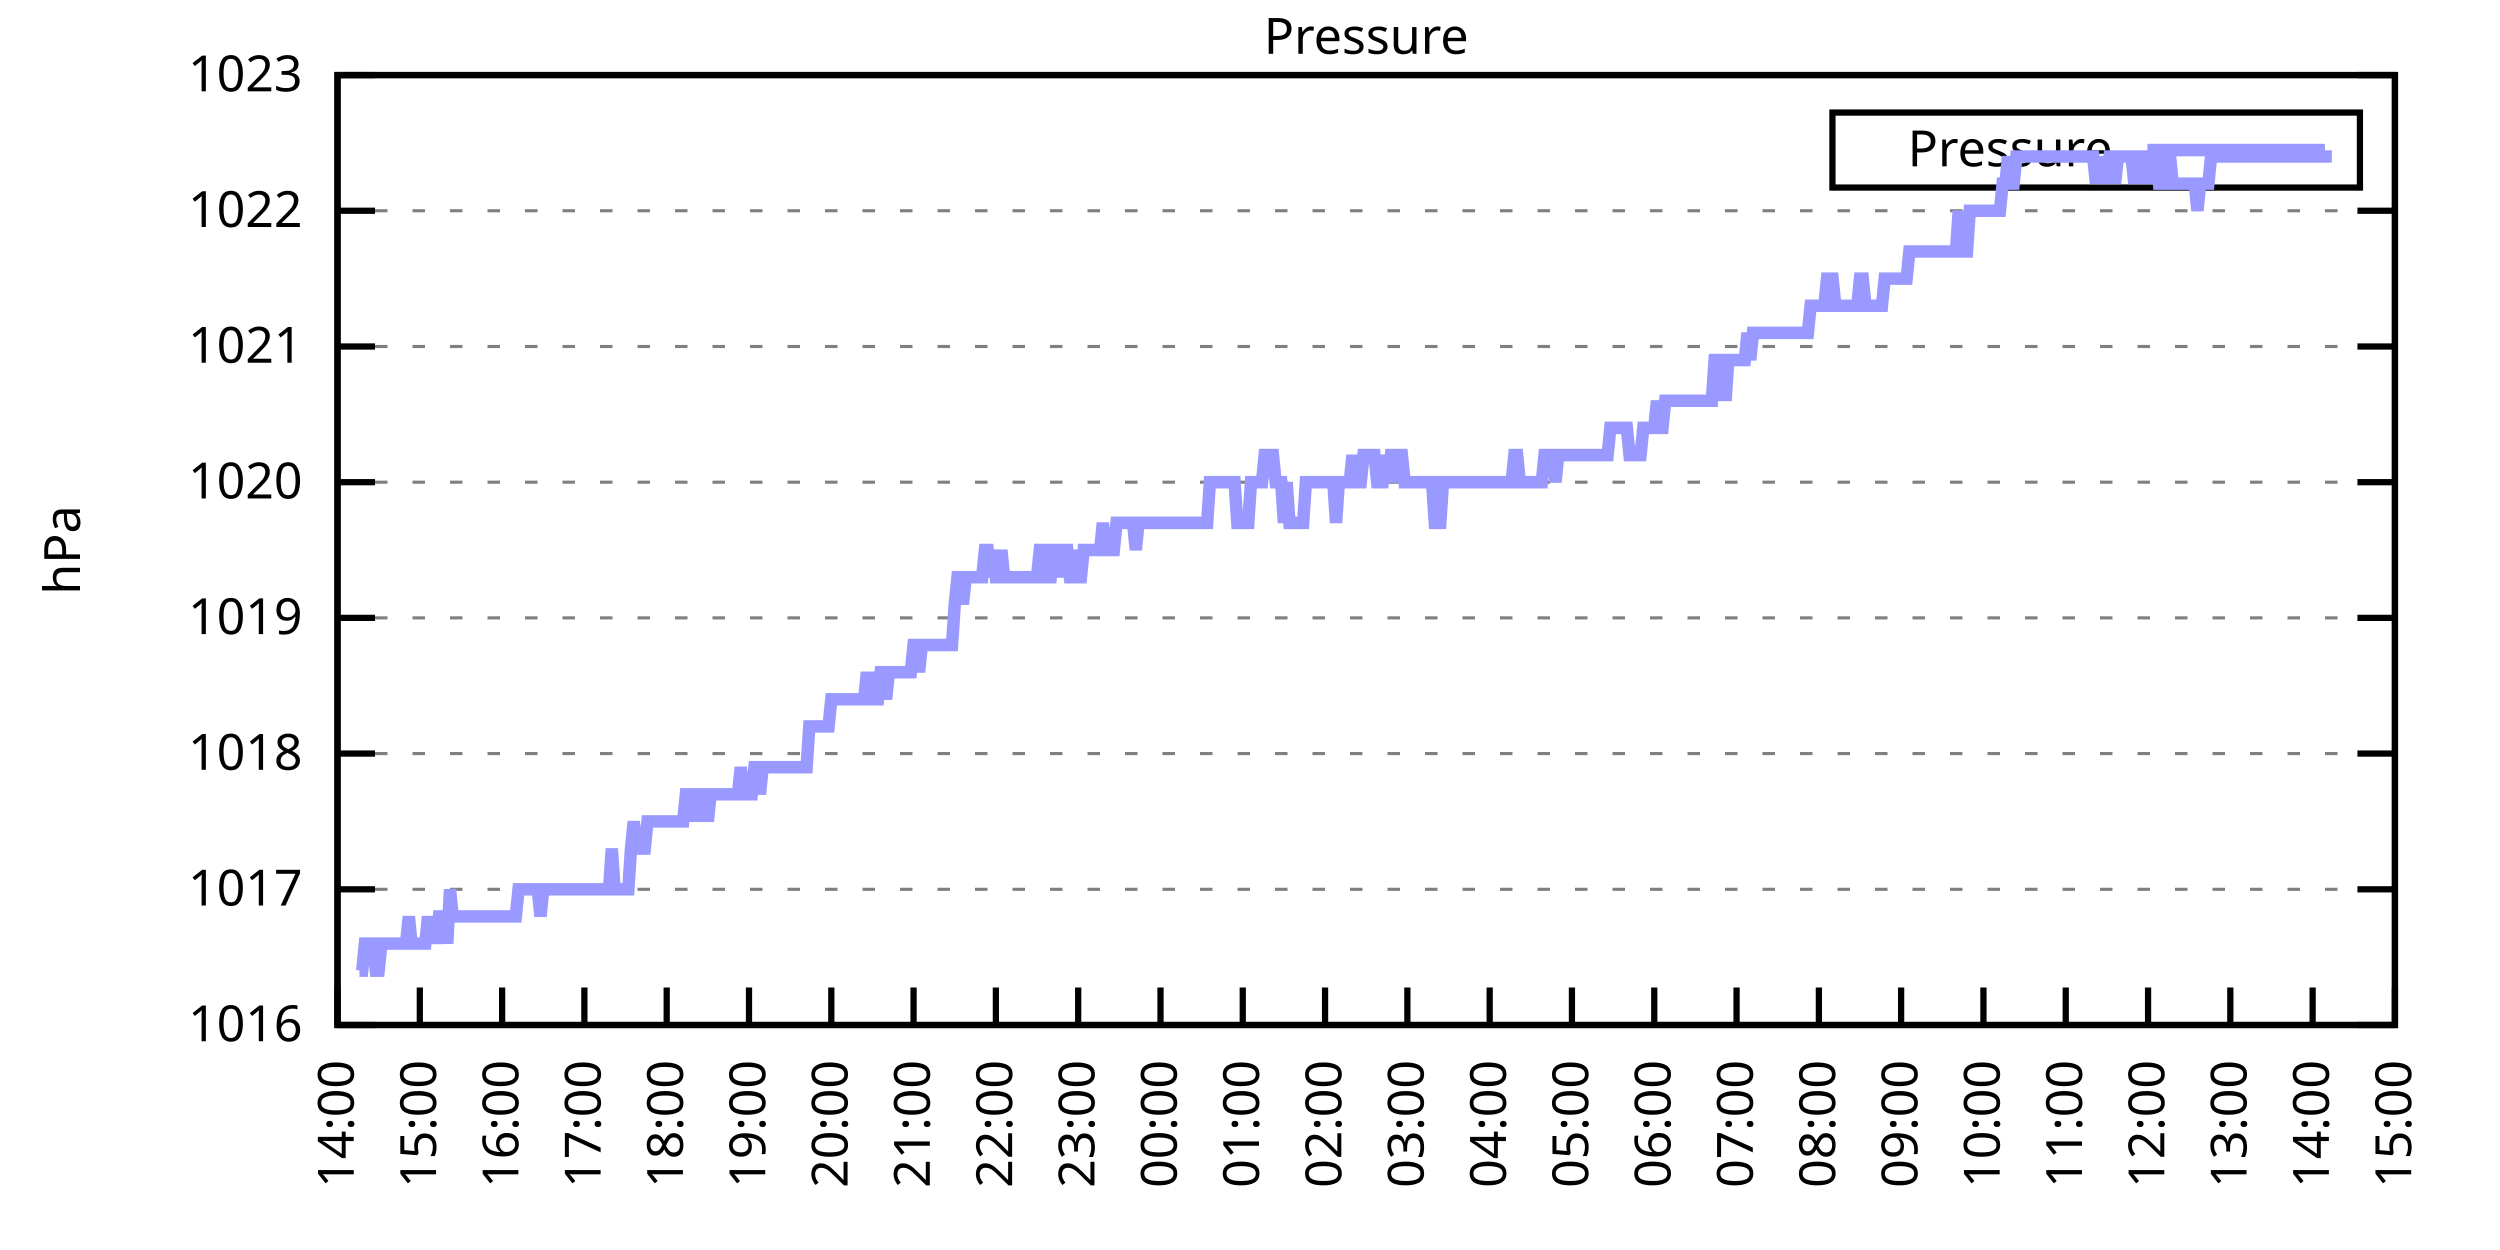
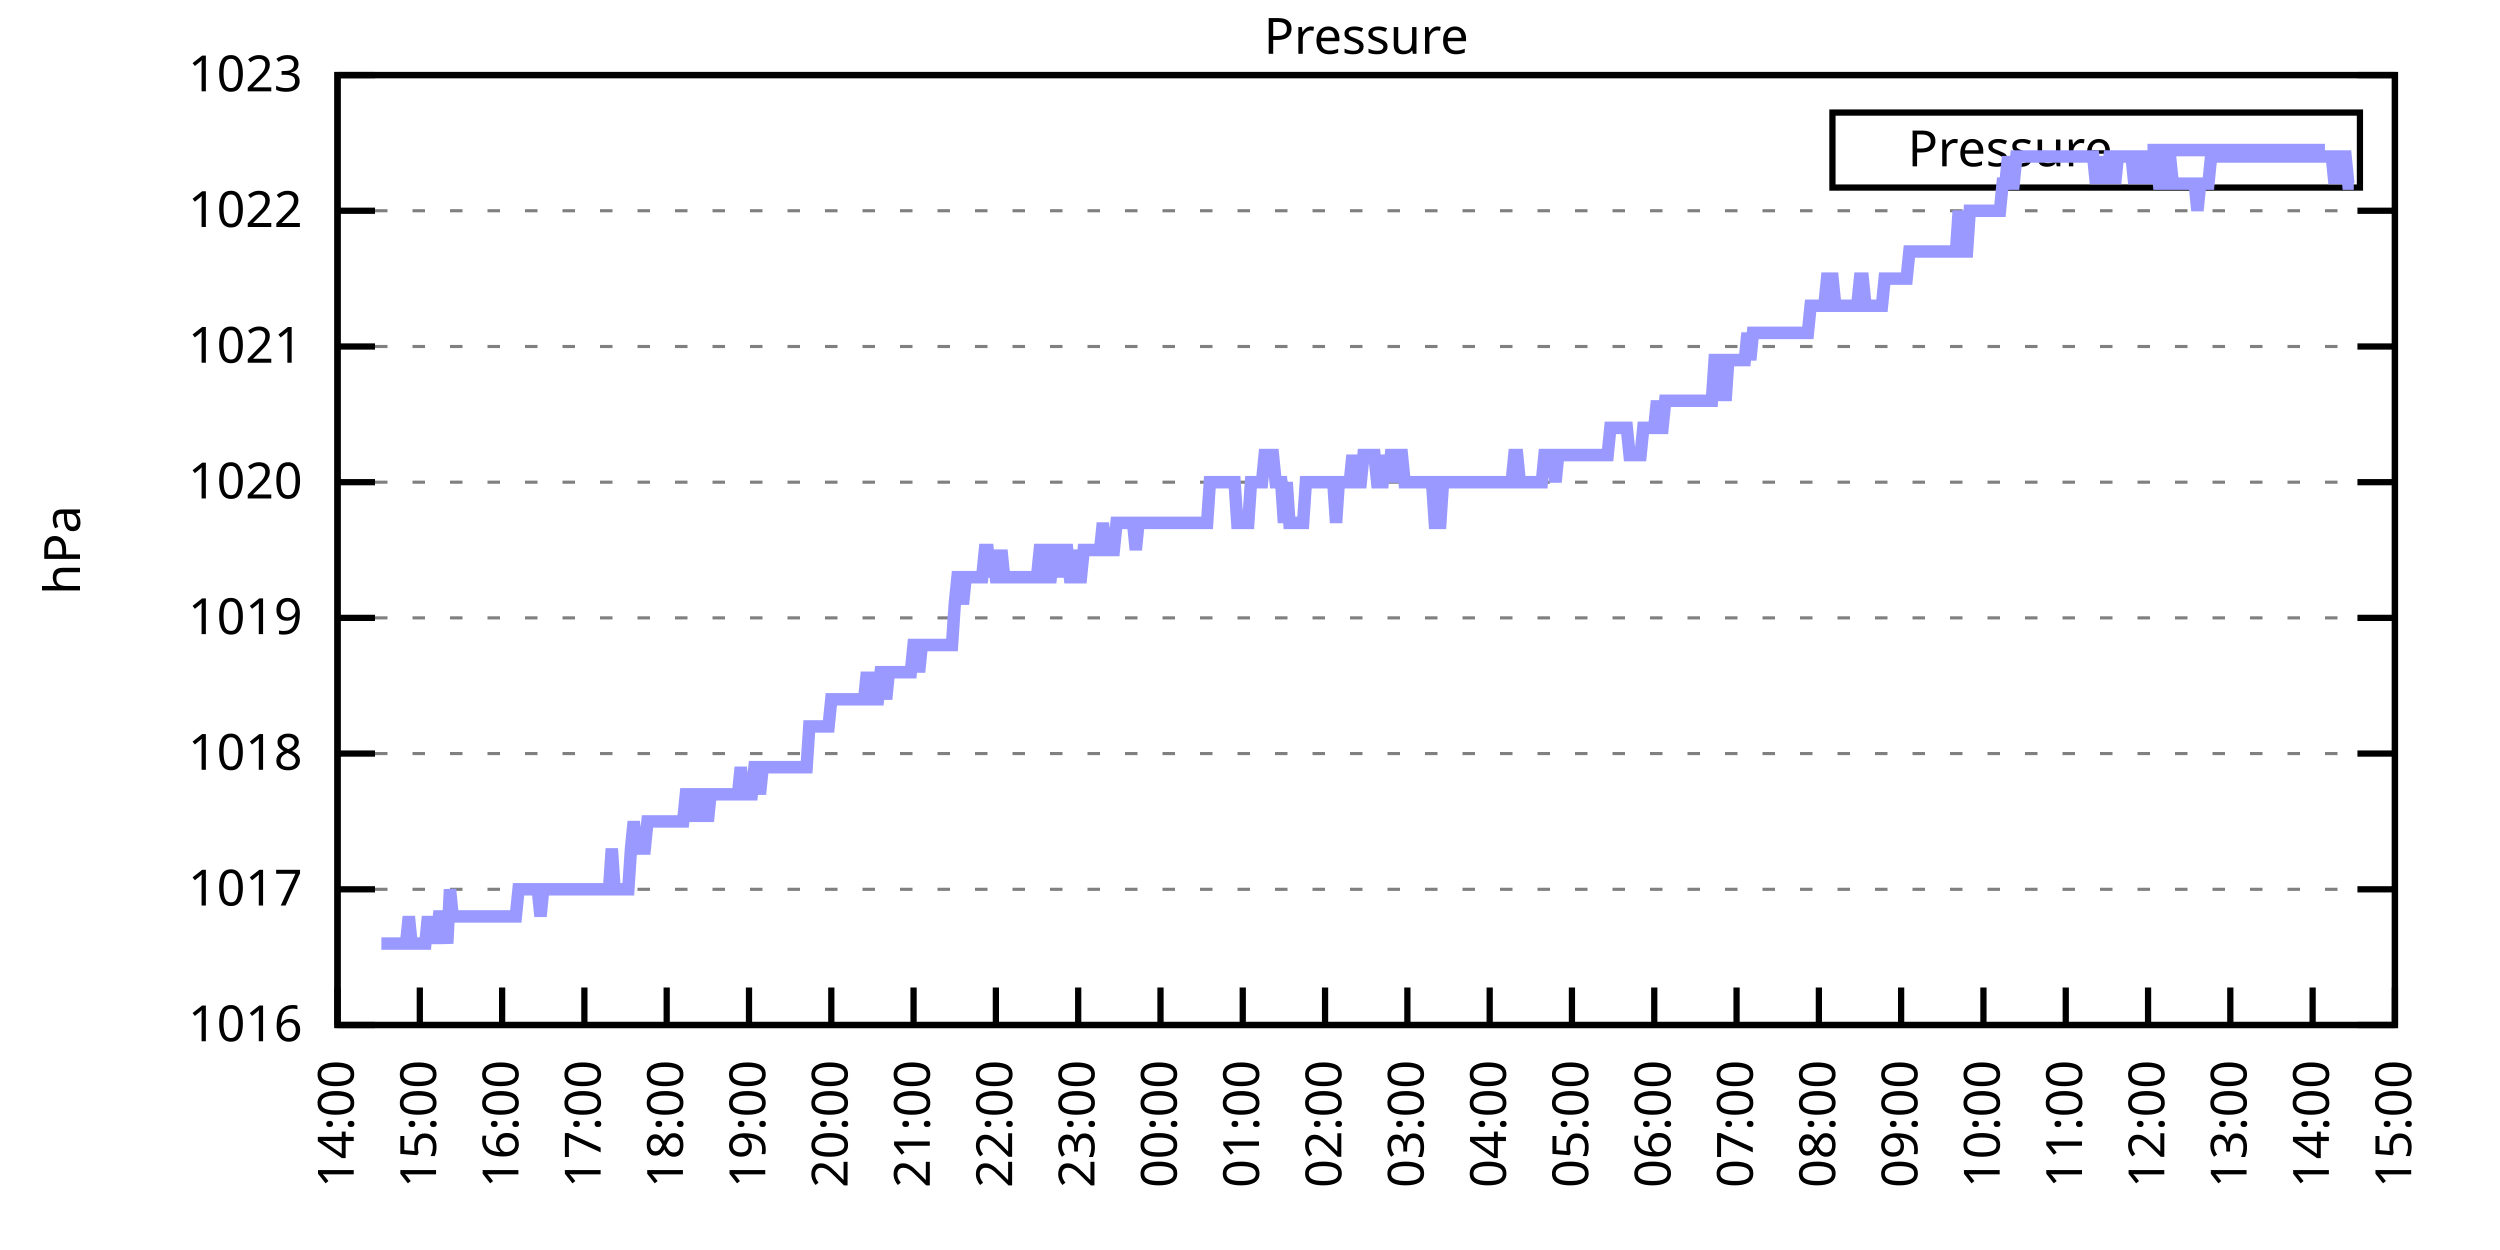
<svg xmlns="http://www.w3.org/2000/svg" xmlns:xlink="http://www.w3.org/1999/xlink" width="400" height="200" viewBox="0 0 400 200">
  <g id="gnuplot_canvas">
    <rect x="0" y="0" width="400" height="200" fill="none" />
    <defs>
      <circle id="gpDot" r="0.5" stroke-width="0.5" stroke="currentColor" />
      <path id="gpPt0" stroke-width="0.333" stroke="currentColor" d="M-1,0 h2 M0,-1 v2" />
      <path id="gpPt1" stroke-width="0.333" stroke="currentColor" d="M-1,-1 L1,1 M1,-1 L-1,1" />
      <path id="gpPt2" stroke-width="0.333" stroke="currentColor" d="M-1,0 L1,0 M0,-1 L0,1 M-1,-1 L1,1 M-1,1 L1,-1" />
      <rect id="gpPt3" stroke-width="0.333" stroke="currentColor" x="-1" y="-1" width="2" height="2" />
      <rect id="gpPt4" stroke-width="0.333" stroke="currentColor" fill="currentColor" x="-1" y="-1" width="2" height="2" />
      <circle id="gpPt5" stroke-width="0.333" stroke="currentColor" cx="0" cy="0" r="1" />
      <use xlink:href="#gpPt5" id="gpPt6" fill="currentColor" stroke="none" />
      <path id="gpPt7" stroke-width="0.333" stroke="currentColor" d="M0,-1.33 L-1.33,0.67 L1.33,0.67 z" />
      <use xlink:href="#gpPt7" id="gpPt8" fill="currentColor" stroke="none" />
      <use xlink:href="#gpPt7" id="gpPt9" stroke="currentColor" transform="rotate(180)" />
      <use xlink:href="#gpPt9" id="gpPt10" fill="currentColor" stroke="none" />
      <use xlink:href="#gpPt3" id="gpPt11" stroke="currentColor" transform="rotate(45)" />
      <use xlink:href="#gpPt11" id="gpPt12" fill="currentColor" stroke="none" />
      <path id="gpPt13" stroke-width="0.333" stroke="currentColor" d="M0,1.330 L1.265,0.411 L0.782,-1.067 L-0.782,-1.076 L-1.265,0.411 z" />
      <use xlink:href="#gpPt13" id="gpPt14" fill="currentColor" stroke="none" />
      <filter id="textbox" filterUnits="objectBoundingBox" x="0" y="0" height="1" width="1">
        <feFlood flood-color="white" flood-opacity="1" result="bgnd" />
        <feComposite in="SourceGraphic" in2="bgnd" operator="atop" />
      </filter>
      <filter id="greybox" filterUnits="objectBoundingBox" x="0" y="0" height="1" width="1">
        <feFlood flood-color="lightgrey" flood-opacity="1" result="grey" />
        <feComposite in="SourceGraphic" in2="grey" operator="atop" />
      </filter>
    </defs>
    <g fill="none" color="white" stroke="currentColor" stroke-width="1.00" stroke-linecap="butt" stroke-linejoin="miter">
</g>
    <g fill="none" color="black" stroke="currentColor" stroke-width="1.00" stroke-linecap="butt" stroke-linejoin="miter">
      <g stroke="none" shape-rendering="crispEdges">
        <polygon fill="rgb(255, 255, 255)" points="54.00,164.00 383.18,164.00 383.18,12.02 54.00,12.02 " />
      </g>
    </g>
    <g fill="none" color="black" stroke="currentColor" stroke-width="1.00" stroke-linecap="butt" stroke-linejoin="miter">
</g>
    <g fill="none" color="black" stroke="black" stroke-width="0.50" stroke-linecap="butt" stroke-linejoin="miter">
</g>
    <g fill="none" color="gray" stroke="currentColor" stroke-width="0.50" stroke-linecap="butt" stroke-linejoin="miter">
      <path stroke="gray" stroke-dasharray="2,4" class="gridline" d="M54.00,164.00 L383.19,164.00  " />
    </g>
    <g fill="none" color="gray" stroke="gray" stroke-width="1.00" stroke-linecap="butt" stroke-linejoin="miter">
</g>
    <g fill="none" color="black" stroke="currentColor" stroke-width="1.00" stroke-linecap="butt" stroke-linejoin="miter">
      <path stroke="black" d="M54.00,164.00 L60.00,164.00 M383.19,164.00 L377.19,164.00  " />
      <g transform="translate(48.40,166.60)" stroke="none" fill="black" font-family="Sans" font-size="8.00" text-anchor="end">
        <text>
          <tspan font-family="Sans"> 1016</tspan>
        </text>
      </g>
    </g>
    <g fill="none" color="black" stroke="currentColor" stroke-width="1.00" stroke-linecap="butt" stroke-linejoin="miter">
</g>
    <g fill="none" color="black" stroke="black" stroke-width="0.50" stroke-linecap="butt" stroke-linejoin="miter">
</g>
    <g fill="none" color="gray" stroke="currentColor" stroke-width="0.50" stroke-linecap="butt" stroke-linejoin="miter">
      <path stroke="gray" stroke-dasharray="2,4" class="gridline" d="M54.00,142.29 L383.19,142.29  " />
    </g>
    <g fill="none" color="gray" stroke="gray" stroke-width="1.00" stroke-linecap="butt" stroke-linejoin="miter">
</g>
    <g fill="none" color="black" stroke="currentColor" stroke-width="1.00" stroke-linecap="butt" stroke-linejoin="miter">
      <path stroke="black" d="M54.00,142.29 L60.00,142.29 M383.19,142.29 L377.19,142.29  " />
      <g transform="translate(48.40,144.89)" stroke="none" fill="black" font-family="Sans" font-size="8.00" text-anchor="end">
        <text>
          <tspan font-family="Sans"> 1017</tspan>
        </text>
      </g>
    </g>
    <g fill="none" color="black" stroke="currentColor" stroke-width="1.00" stroke-linecap="butt" stroke-linejoin="miter">
</g>
    <g fill="none" color="black" stroke="black" stroke-width="0.50" stroke-linecap="butt" stroke-linejoin="miter">
</g>
    <g fill="none" color="gray" stroke="currentColor" stroke-width="0.50" stroke-linecap="butt" stroke-linejoin="miter">
      <path stroke="gray" stroke-dasharray="2,4" class="gridline" d="M54.00,120.57 L383.19,120.57  " />
    </g>
    <g fill="none" color="gray" stroke="gray" stroke-width="1.00" stroke-linecap="butt" stroke-linejoin="miter">
</g>
    <g fill="none" color="black" stroke="currentColor" stroke-width="1.00" stroke-linecap="butt" stroke-linejoin="miter">
      <path stroke="black" d="M54.00,120.57 L60.00,120.57 M383.19,120.57 L377.19,120.57  " />
      <g transform="translate(48.40,123.17)" stroke="none" fill="black" font-family="Sans" font-size="8.00" text-anchor="end">
        <text>
          <tspan font-family="Sans"> 1018</tspan>
        </text>
      </g>
    </g>
    <g fill="none" color="black" stroke="currentColor" stroke-width="1.00" stroke-linecap="butt" stroke-linejoin="miter">
</g>
    <g fill="none" color="black" stroke="black" stroke-width="0.50" stroke-linecap="butt" stroke-linejoin="miter">
</g>
    <g fill="none" color="gray" stroke="currentColor" stroke-width="0.50" stroke-linecap="butt" stroke-linejoin="miter">
      <path stroke="gray" stroke-dasharray="2,4" class="gridline" d="M54.00,98.86 L383.19,98.86  " />
    </g>
    <g fill="none" color="gray" stroke="gray" stroke-width="1.00" stroke-linecap="butt" stroke-linejoin="miter">
</g>
    <g fill="none" color="black" stroke="currentColor" stroke-width="1.00" stroke-linecap="butt" stroke-linejoin="miter">
      <path stroke="black" d="M54.00,98.86 L60.00,98.86 M383.19,98.86 L377.19,98.86  " />
      <g transform="translate(48.40,101.46)" stroke="none" fill="black" font-family="Sans" font-size="8.00" text-anchor="end">
        <text>
          <tspan font-family="Sans"> 1019</tspan>
        </text>
      </g>
    </g>
    <g fill="none" color="black" stroke="currentColor" stroke-width="1.00" stroke-linecap="butt" stroke-linejoin="miter">
</g>
    <g fill="none" color="black" stroke="black" stroke-width="0.50" stroke-linecap="butt" stroke-linejoin="miter">
</g>
    <g fill="none" color="gray" stroke="currentColor" stroke-width="0.50" stroke-linecap="butt" stroke-linejoin="miter">
      <path stroke="gray" stroke-dasharray="2,4" class="gridline" d="M54.00,77.15 L383.19,77.15  " />
    </g>
    <g fill="none" color="gray" stroke="gray" stroke-width="1.00" stroke-linecap="butt" stroke-linejoin="miter">
</g>
    <g fill="none" color="black" stroke="currentColor" stroke-width="1.00" stroke-linecap="butt" stroke-linejoin="miter">
      <path stroke="black" d="M54.00,77.15 L60.00,77.15 M383.19,77.15 L377.19,77.15  " />
      <g transform="translate(48.40,79.75)" stroke="none" fill="black" font-family="Sans" font-size="8.00" text-anchor="end">
        <text>
          <tspan font-family="Sans"> 1020</tspan>
        </text>
      </g>
    </g>
    <g fill="none" color="black" stroke="currentColor" stroke-width="1.00" stroke-linecap="butt" stroke-linejoin="miter">
</g>
    <g fill="none" color="black" stroke="black" stroke-width="0.50" stroke-linecap="butt" stroke-linejoin="miter">
</g>
    <g fill="none" color="gray" stroke="currentColor" stroke-width="0.50" stroke-linecap="butt" stroke-linejoin="miter">
      <path stroke="gray" stroke-dasharray="2,4" class="gridline" d="M54.00,55.44 L383.19,55.44  " />
    </g>
    <g fill="none" color="gray" stroke="gray" stroke-width="1.00" stroke-linecap="butt" stroke-linejoin="miter">
</g>
    <g fill="none" color="black" stroke="currentColor" stroke-width="1.00" stroke-linecap="butt" stroke-linejoin="miter">
      <path stroke="black" d="M54.00,55.44 L60.00,55.44 M383.19,55.44 L377.19,55.44  " />
      <g transform="translate(48.40,58.04)" stroke="none" fill="black" font-family="Sans" font-size="8.00" text-anchor="end">
        <text>
          <tspan font-family="Sans"> 1021</tspan>
        </text>
      </g>
    </g>
    <g fill="none" color="black" stroke="currentColor" stroke-width="1.00" stroke-linecap="butt" stroke-linejoin="miter">
</g>
    <g fill="none" color="black" stroke="black" stroke-width="0.50" stroke-linecap="butt" stroke-linejoin="miter">
</g>
    <g fill="none" color="gray" stroke="currentColor" stroke-width="0.50" stroke-linecap="butt" stroke-linejoin="miter">
      <path stroke="gray" stroke-dasharray="2,4" class="gridline" d="M54.00,33.72 L383.19,33.72  " />
    </g>
    <g fill="none" color="gray" stroke="gray" stroke-width="1.00" stroke-linecap="butt" stroke-linejoin="miter">
</g>
    <g fill="none" color="black" stroke="currentColor" stroke-width="1.00" stroke-linecap="butt" stroke-linejoin="miter">
      <path stroke="black" d="M54.00,33.72 L60.00,33.72 M383.19,33.72 L377.19,33.72  " />
      <g transform="translate(48.40,36.32)" stroke="none" fill="black" font-family="Sans" font-size="8.00" text-anchor="end">
        <text>
          <tspan font-family="Sans"> 1022</tspan>
        </text>
      </g>
    </g>
    <g fill="none" color="black" stroke="currentColor" stroke-width="1.00" stroke-linecap="butt" stroke-linejoin="miter">
</g>
    <g fill="none" color="black" stroke="black" stroke-width="0.50" stroke-linecap="butt" stroke-linejoin="miter">
</g>
    <g fill="none" color="gray" stroke="currentColor" stroke-width="0.50" stroke-linecap="butt" stroke-linejoin="miter">
      <path stroke="gray" stroke-dasharray="2,4" class="gridline" d="M54.00,12.01 L383.19,12.01  " />
    </g>
    <g fill="none" color="gray" stroke="gray" stroke-width="1.00" stroke-linecap="butt" stroke-linejoin="miter">
</g>
    <g fill="none" color="black" stroke="currentColor" stroke-width="1.00" stroke-linecap="butt" stroke-linejoin="miter">
      <path stroke="black" d="M54.00,12.01 L60.00,12.01 M383.19,12.01 L377.19,12.01  " />
      <g transform="translate(48.40,14.61)" stroke="none" fill="black" font-family="Sans" font-size="8.00" text-anchor="end">
        <text>
          <tspan font-family="Sans"> 1023</tspan>
        </text>
      </g>
    </g>
    <g fill="none" color="black" stroke="currentColor" stroke-width="1.00" stroke-linecap="butt" stroke-linejoin="miter">
      <path stroke="black" d="M54.00,164.00 L54.00,158.00  " />
      <g transform="translate(56.60,169.60) rotate(270.00)" stroke="none" fill="black" font-family="Sans" font-size="8.00" text-anchor="end">
        <text>
          <tspan font-family="Sans">14:00</tspan>
        </text>
      </g>
    </g>
    <g fill="none" color="black" stroke="currentColor" stroke-width="1.00" stroke-linecap="butt" stroke-linejoin="miter">
      <path stroke="black" d="M67.17,164.00 L67.17,158.00  " />
      <g transform="translate(69.77,169.60) rotate(270.00)" stroke="none" fill="black" font-family="Sans" font-size="8.00" text-anchor="end">
        <text>
          <tspan font-family="Sans">15:00</tspan>
        </text>
      </g>
    </g>
    <g fill="none" color="black" stroke="currentColor" stroke-width="1.00" stroke-linecap="butt" stroke-linejoin="miter">
      <path stroke="black" d="M80.34,164.00 L80.34,158.00  " />
      <g transform="translate(82.94,169.60) rotate(270.00)" stroke="none" fill="black" font-family="Sans" font-size="8.00" text-anchor="end">
        <text>
          <tspan font-family="Sans">16:00</tspan>
        </text>
      </g>
    </g>
    <g fill="none" color="black" stroke="currentColor" stroke-width="1.00" stroke-linecap="butt" stroke-linejoin="miter">
      <path stroke="black" d="M93.50,164.00 L93.50,158.00  " />
      <g transform="translate(96.10,169.60) rotate(270.00)" stroke="none" fill="black" font-family="Sans" font-size="8.00" text-anchor="end">
        <text>
          <tspan font-family="Sans">17:00</tspan>
        </text>
      </g>
    </g>
    <g fill="none" color="black" stroke="currentColor" stroke-width="1.00" stroke-linecap="butt" stroke-linejoin="miter">
      <path stroke="black" d="M106.67,164.00 L106.67,158.00  " />
      <g transform="translate(109.27,169.60) rotate(270.00)" stroke="none" fill="black" font-family="Sans" font-size="8.00" text-anchor="end">
        <text>
          <tspan font-family="Sans">18:00</tspan>
        </text>
      </g>
    </g>
    <g fill="none" color="black" stroke="currentColor" stroke-width="1.00" stroke-linecap="butt" stroke-linejoin="miter">
      <path stroke="black" d="M119.84,164.00 L119.84,158.00  " />
      <g transform="translate(122.44,169.60) rotate(270.00)" stroke="none" fill="black" font-family="Sans" font-size="8.00" text-anchor="end">
        <text>
          <tspan font-family="Sans">19:00</tspan>
        </text>
      </g>
    </g>
    <g fill="none" color="black" stroke="currentColor" stroke-width="1.00" stroke-linecap="butt" stroke-linejoin="miter">
      <path stroke="black" d="M133.01,164.00 L133.01,158.00  " />
      <g transform="translate(135.61,169.60) rotate(270.00)" stroke="none" fill="black" font-family="Sans" font-size="8.00" text-anchor="end">
        <text>
          <tspan font-family="Sans">20:00</tspan>
        </text>
      </g>
    </g>
    <g fill="none" color="black" stroke="currentColor" stroke-width="1.00" stroke-linecap="butt" stroke-linejoin="miter">
      <path stroke="black" d="M146.17,164.00 L146.17,158.00  " />
      <g transform="translate(148.77,169.60) rotate(270.00)" stroke="none" fill="black" font-family="Sans" font-size="8.00" text-anchor="end">
        <text>
          <tspan font-family="Sans">21:00</tspan>
        </text>
      </g>
    </g>
    <g fill="none" color="black" stroke="currentColor" stroke-width="1.00" stroke-linecap="butt" stroke-linejoin="miter">
      <path stroke="black" d="M159.34,164.00 L159.34,158.00  " />
      <g transform="translate(161.94,169.60) rotate(270.00)" stroke="none" fill="black" font-family="Sans" font-size="8.00" text-anchor="end">
        <text>
          <tspan font-family="Sans">22:00</tspan>
        </text>
      </g>
    </g>
    <g fill="none" color="black" stroke="currentColor" stroke-width="1.00" stroke-linecap="butt" stroke-linejoin="miter">
      <path stroke="black" d="M172.51,164.00 L172.51,158.00  " />
      <g transform="translate(175.11,169.60) rotate(270.00)" stroke="none" fill="black" font-family="Sans" font-size="8.00" text-anchor="end">
        <text>
          <tspan font-family="Sans">23:00</tspan>
        </text>
      </g>
    </g>
    <g fill="none" color="black" stroke="currentColor" stroke-width="1.00" stroke-linecap="butt" stroke-linejoin="miter">
      <path stroke="black" d="M185.68,164.00 L185.68,158.00  " />
      <g transform="translate(188.28,169.60) rotate(270.00)" stroke="none" fill="black" font-family="Sans" font-size="8.00" text-anchor="end">
        <text>
          <tspan font-family="Sans">00:00</tspan>
        </text>
      </g>
    </g>
    <g fill="none" color="black" stroke="currentColor" stroke-width="1.00" stroke-linecap="butt" stroke-linejoin="miter">
      <path stroke="black" d="M198.84,164.00 L198.84,158.00  " />
      <g transform="translate(201.44,169.60) rotate(270.00)" stroke="none" fill="black" font-family="Sans" font-size="8.00" text-anchor="end">
        <text>
          <tspan font-family="Sans">01:00</tspan>
        </text>
      </g>
    </g>
    <g fill="none" color="black" stroke="currentColor" stroke-width="1.00" stroke-linecap="butt" stroke-linejoin="miter">
      <path stroke="black" d="M212.01,164.00 L212.01,158.00  " />
      <g transform="translate(214.61,169.60) rotate(270.00)" stroke="none" fill="black" font-family="Sans" font-size="8.00" text-anchor="end">
        <text>
          <tspan font-family="Sans">02:00</tspan>
        </text>
      </g>
    </g>
    <g fill="none" color="black" stroke="currentColor" stroke-width="1.00" stroke-linecap="butt" stroke-linejoin="miter">
      <path stroke="black" d="M225.18,164.00 L225.18,158.00  " />
      <g transform="translate(227.78,169.60) rotate(270.00)" stroke="none" fill="black" font-family="Sans" font-size="8.00" text-anchor="end">
        <text>
          <tspan font-family="Sans">03:00</tspan>
        </text>
      </g>
    </g>
    <g fill="none" color="black" stroke="currentColor" stroke-width="1.00" stroke-linecap="butt" stroke-linejoin="miter">
      <path stroke="black" d="M238.35,164.00 L238.35,158.00  " />
      <g transform="translate(240.95,169.60) rotate(270.00)" stroke="none" fill="black" font-family="Sans" font-size="8.00" text-anchor="end">
        <text>
          <tspan font-family="Sans">04:00</tspan>
        </text>
      </g>
    </g>
    <g fill="none" color="black" stroke="currentColor" stroke-width="1.00" stroke-linecap="butt" stroke-linejoin="miter">
      <path stroke="black" d="M251.51,164.00 L251.51,158.00  " />
      <g transform="translate(254.11,169.60) rotate(270.00)" stroke="none" fill="black" font-family="Sans" font-size="8.00" text-anchor="end">
        <text>
          <tspan font-family="Sans">05:00</tspan>
        </text>
      </g>
    </g>
    <g fill="none" color="black" stroke="currentColor" stroke-width="1.00" stroke-linecap="butt" stroke-linejoin="miter">
      <path stroke="black" d="M264.68,164.00 L264.68,158.00  " />
      <g transform="translate(267.28,169.60) rotate(270.00)" stroke="none" fill="black" font-family="Sans" font-size="8.00" text-anchor="end">
        <text>
          <tspan font-family="Sans">06:00</tspan>
        </text>
      </g>
    </g>
    <g fill="none" color="black" stroke="currentColor" stroke-width="1.00" stroke-linecap="butt" stroke-linejoin="miter">
      <path stroke="black" d="M277.85,164.00 L277.85,158.00  " />
      <g transform="translate(280.45,169.60) rotate(270.00)" stroke="none" fill="black" font-family="Sans" font-size="8.00" text-anchor="end">
        <text>
          <tspan font-family="Sans">07:00</tspan>
        </text>
      </g>
    </g>
    <g fill="none" color="black" stroke="currentColor" stroke-width="1.00" stroke-linecap="butt" stroke-linejoin="miter">
      <path stroke="black" d="M291.02,164.00 L291.02,158.00  " />
      <g transform="translate(293.62,169.60) rotate(270.00)" stroke="none" fill="black" font-family="Sans" font-size="8.00" text-anchor="end">
        <text>
          <tspan font-family="Sans">08:00</tspan>
        </text>
      </g>
    </g>
    <g fill="none" color="black" stroke="currentColor" stroke-width="1.00" stroke-linecap="butt" stroke-linejoin="miter">
      <path stroke="black" d="M304.18,164.00 L304.18,158.00  " />
      <g transform="translate(306.78,169.60) rotate(270.00)" stroke="none" fill="black" font-family="Sans" font-size="8.00" text-anchor="end">
        <text>
          <tspan font-family="Sans">09:00</tspan>
        </text>
      </g>
    </g>
    <g fill="none" color="black" stroke="currentColor" stroke-width="1.00" stroke-linecap="butt" stroke-linejoin="miter">
      <path stroke="black" d="M317.35,164.00 L317.35,158.00  " />
      <g transform="translate(319.95,169.60) rotate(270.00)" stroke="none" fill="black" font-family="Sans" font-size="8.00" text-anchor="end">
        <text>
          <tspan font-family="Sans">10:00</tspan>
        </text>
      </g>
    </g>
    <g fill="none" color="black" stroke="currentColor" stroke-width="1.00" stroke-linecap="butt" stroke-linejoin="miter">
      <path stroke="black" d="M330.52,164.00 L330.52,158.00  " />
      <g transform="translate(333.12,169.60) rotate(270.00)" stroke="none" fill="black" font-family="Sans" font-size="8.00" text-anchor="end">
        <text>
          <tspan font-family="Sans">11:00</tspan>
        </text>
      </g>
    </g>
    <g fill="none" color="black" stroke="currentColor" stroke-width="1.00" stroke-linecap="butt" stroke-linejoin="miter">
      <path stroke="black" d="M343.69,164.00 L343.69,158.00  " />
      <g transform="translate(346.29,169.60) rotate(270.00)" stroke="none" fill="black" font-family="Sans" font-size="8.00" text-anchor="end">
        <text>
          <tspan font-family="Sans">12:00</tspan>
        </text>
      </g>
    </g>
    <g fill="none" color="black" stroke="currentColor" stroke-width="1.00" stroke-linecap="butt" stroke-linejoin="miter">
      <path stroke="black" d="M356.85,164.00 L356.85,158.00  " />
      <g transform="translate(359.45,169.60) rotate(270.00)" stroke="none" fill="black" font-family="Sans" font-size="8.00" text-anchor="end">
        <text>
          <tspan font-family="Sans">13:00</tspan>
        </text>
      </g>
    </g>
    <g fill="none" color="black" stroke="currentColor" stroke-width="1.00" stroke-linecap="butt" stroke-linejoin="miter">
      <path stroke="black" d="M370.02,164.00 L370.02,158.00  " />
      <g transform="translate(372.62,169.60) rotate(270.00)" stroke="none" fill="black" font-family="Sans" font-size="8.00" text-anchor="end">
        <text>
          <tspan font-family="Sans">14:00</tspan>
        </text>
      </g>
    </g>
    <g fill="none" color="black" stroke="currentColor" stroke-width="1.00" stroke-linecap="butt" stroke-linejoin="miter">
      <path stroke="black" d="M383.19,164.00 L383.19,158.00  " />
      <g transform="translate(385.79,169.60) rotate(270.00)" stroke="none" fill="black" font-family="Sans" font-size="8.00" text-anchor="end">
        <text>
          <tspan font-family="Sans">15:00</tspan>
        </text>
      </g>
    </g>
    <g fill="none" color="black" stroke="currentColor" stroke-width="1.00" stroke-linecap="butt" stroke-linejoin="miter">
</g>
    <g fill="none" color="black" stroke="currentColor" stroke-width="1.00" stroke-linecap="butt" stroke-linejoin="miter">
      <path stroke="black" d="M54.00,12.01 L54.00,164.00 L383.19,164.00 L383.19,12.01 L54.00,12.01 Z  " />
    </g>
    <g fill="none" color="black" stroke="currentColor" stroke-width="1.00" stroke-linecap="butt" stroke-linejoin="miter">
</g>
    <g fill="none" color="black" stroke="currentColor" stroke-width="1.00" stroke-linecap="butt" stroke-linejoin="miter">
      <path stroke="black" d="M293.19,30.01 L293.19,18.01 L377.59,18.01 L377.59,30.01 L293.19,30.01 Z  " />
    </g>
    <g id="Pressure_plot_1">
      <g fill="none" color="white" stroke="black" stroke-width="2.00" stroke-linecap="butt" stroke-linejoin="miter">
</g>
      <g fill="none" color="black" stroke="currentColor" stroke-width="2.00" stroke-linecap="butt" stroke-linejoin="miter">
        <g transform="translate(337.99,26.61)" stroke="none" fill="black" font-family="Sans" font-size="8.00" text-anchor="end">
          <text>
            <tspan font-family="Sans">Pressure</tspan>
          </text>
        </g>
      </g>
      <g fill="none" color="black" stroke="currentColor" stroke-width="2.00" stroke-linecap="butt" stroke-linejoin="miter">
-         <path stroke="rgb(153, 153, 255)" d="M343.59,24.01 L371.99,24.01 M57.51,155.31 L57.95,155.31 L58.39,150.97 L58.83,150.97 L59.27,150.97 L59.71,150.97   L60.14,155.31 L60.58,155.31 L61.02,150.97 L61.46,150.97 L61.90,150.97 L62.34,150.97 L62.78,150.97 L63.22,150.97   L63.66,150.97 L64.10,150.97 L64.53,150.97 L64.97,150.97 L65.41,146.63 L65.85,150.97 L66.29,150.97 L66.73,150.97   L67.17,150.97 L67.61,150.97 L68.05,150.97 L68.48,146.63 L68.92,150.97 L69.36,146.63 L69.80,150.97 L70.24,146.63   L70.68,146.63 L71.12,146.63 L71.56,150.97 L72.00,142.29 L72.43,146.63 L72.87,146.63 L73.31,146.63 L73.75,146.63   L74.19,146.63 L74.63,146.63 L75.07,146.63 L75.51,146.63 L75.95,146.63 L76.38,146.63 L76.82,146.63 L77.26,146.63   L77.70,146.63 L78.14,146.63 L78.58,146.63 L79.02,146.63 L79.46,146.63 L79.90,146.63 L80.34,146.63 L80.77,146.63   L81.21,146.63 L81.65,146.63 L82.09,146.63 L82.53,146.63 L82.97,142.29 L83.41,142.29 L83.85,142.29 L84.29,142.29   L84.72,142.29 L85.16,142.29 L85.60,142.29 L86.04,142.29 L86.48,146.63 L86.92,142.29 L87.36,142.29 L87.80,142.29   L88.24,142.29 L88.67,142.29 L89.11,142.29 L89.55,142.29 L89.99,142.29 L90.43,142.29 L90.87,142.29 L91.31,142.29   L91.75,142.29 L92.19,142.29 L92.62,142.29 L93.06,142.29 L93.50,142.29 L93.94,142.29 L94.38,142.29 L94.82,142.29   L95.26,142.29 L95.70,142.29 L96.14,142.29 L96.58,142.29 L97.01,142.29 L97.45,142.29 L97.89,135.77 L98.33,142.29   L98.77,142.29 L99.21,142.29 L99.65,142.29 L100.09,142.29 L100.53,142.29 L100.96,135.77 L101.40,131.43 L101.84,135.77   L102.28,135.77 L102.72,135.77 L103.16,135.77 L103.60,131.43 L104.04,131.43 L104.48,131.43 L104.91,131.43 L105.35,131.43   L105.79,131.43 L106.23,131.43 L106.67,131.43 L107.11,131.43 L107.55,131.43 L107.99,131.43 L108.43,131.43 L108.87,131.43   L109.30,131.43 L109.74,127.09 L110.18,127.09 L110.62,127.09 L111.06,131.43 L111.50,127.09 L111.94,127.09 L112.38,131.43   L112.82,127.09 L113.25,131.43 L113.69,127.09 L114.13,127.09 L114.57,127.09 L115.01,127.09 L115.45,127.09 L115.89,127.09   L116.33,127.09 L116.77,127.09 L117.20,127.09 L117.64,127.09 L118.08,127.09 L118.52,122.75 L118.96,127.09 L119.40,127.09   L119.84,127.09 L120.28,127.09 L120.72,122.75 L121.15,122.75 L121.59,127.09 L122.03,122.75 L122.47,122.75 L122.91,122.75   L123.35,122.75 L123.79,122.75 L124.23,122.75 L124.67,122.75 L125.11,122.75 L125.54,122.75 L125.98,122.75 L126.42,122.75   L126.86,122.75 L127.30,122.75 L127.74,122.75 L128.18,122.75 L128.62,122.75 L129.06,122.75 L129.49,116.23 L129.93,116.23   L130.37,116.23 L130.81,116.23 L131.25,116.23 L131.69,116.23 L132.13,116.23 L132.57,116.23 L133.01,111.89 L133.44,111.89   L133.88,111.89 L134.32,111.89 L134.76,111.89 L135.20,111.89 L135.64,111.89 L136.08,111.89 L136.52,111.89 L136.96,111.89   L137.39,111.89 L137.83,111.89 L138.27,111.89 L138.71,107.55 L139.15,111.89 L139.59,107.55 L140.03,111.89 L140.47,111.89   L140.91,107.55 L141.35,107.55 L141.78,111.89 L142.22,107.55 L142.66,107.55 L143.10,107.55 L143.54,107.55 L143.98,107.55   L144.42,107.55 L144.86,107.55 L145.30,107.55 L145.73,107.55 L146.17,103.20 L146.61,103.20 L147.05,107.55 L147.49,103.20   L147.93,103.20 L148.37,103.20 L148.81,103.20 L149.25,103.20 L149.68,103.20 L150.12,103.20 L150.56,103.20 L151.00,103.20   L151.44,103.20 L151.88,103.20 L152.32,103.20 L152.76,96.69 L153.20,92.35 L153.63,92.35 L154.07,96.69 L154.51,92.35   L154.95,92.35 L155.39,92.35 L155.83,92.35 L156.27,92.35 L156.71,92.35 L157.15,92.35 L157.59,88.00 L158.02,88.00   L158.46,92.35 L158.90,88.00 L159.34,92.35 L159.78,92.35 L160.22,88.00 L160.66,92.35 L161.10,92.35 L161.54,92.35   L161.97,92.35 L162.41,92.35 L162.85,92.35 L163.29,92.35 L163.73,92.35 L164.17,92.35 L164.61,92.35 L165.05,92.35   L165.49,92.35 L165.92,92.35 L166.36,88.00 L166.80,88.00 L167.24,92.35 L167.68,92.35 L168.12,92.35 L168.56,88.00   L169.00,88.00 L169.44,92.35 L169.87,88.00 L170.31,88.00 L170.75,88.00 L171.19,92.35 L171.63,92.35 L172.07,88.00   L172.51,92.35 L172.95,92.35 L173.39,88.00 L173.83,88.00 L174.26,88.00 L174.70,88.00 L175.14,88.00 L175.58,88.00   L176.02,88.00 L176.46,83.66 L176.90,88.00 L177.34,88.00 L177.78,88.00 L178.21,88.00 L178.65,83.66 L179.09,83.66   L179.53,83.66 L179.97,83.66 L180.41,83.66 L180.85,83.66 L181.29,83.66 L181.73,88.00 L182.16,83.66 L182.60,83.66   L183.04,83.66 L183.48,83.66 L183.92,83.66 L184.36,83.66 L184.80,83.66 L185.24,83.66 L185.68,83.66 L186.11,83.66   L186.55,83.66 L186.99,83.66 L187.43,83.66 L187.87,83.66 L188.31,83.66 L188.75,83.66 L189.19,83.66 L189.63,83.66   L190.07,83.66 L190.50,83.66 L190.94,83.66 L191.38,83.66 L191.82,83.66 L192.26,83.66 L192.70,83.66 L193.14,83.66   L193.58,77.15 L194.02,77.15 L194.45,77.15 L194.89,77.15 L195.33,77.15 L195.77,77.15 L196.21,77.15 L196.65,77.15   L197.09,77.15 L197.53,77.15 L197.97,83.66 L198.40,83.66 L198.84,83.66 L199.28,83.66 L199.72,83.66 L200.16,77.15   L200.60,77.15 L201.04,77.15 L201.48,77.15 L201.92,77.15 L202.35,72.81 L202.79,72.81 L203.23,72.81 L203.67,72.81   L204.11,77.15 L204.55,77.15 L204.99,77.15 L205.43,83.66 L205.87,77.15 L206.31,83.66 L206.74,83.66 L207.18,83.66   L207.62,83.66 L208.06,83.66 L208.50,83.66 L208.94,77.15 L209.38,77.15 L209.82,77.15 L210.26,77.15 L210.69,77.15   L211.13,77.15 L211.57,77.15 L212.01,77.15 L212.45,77.15 L212.89,77.15 L213.33,77.15 L213.77,83.66 L214.21,77.15   L214.64,77.15 L215.08,77.15 L215.52,77.15 L215.96,77.15 L216.40,72.81 L216.84,77.15 L217.28,77.15 L217.72,77.15   L218.16,72.81 L218.60,72.81 L219.03,72.81 L219.47,72.81 L219.91,72.81 L220.35,77.15 L220.79,77.15 L221.23,77.15   L221.67,72.81 L222.11,77.15 L222.55,72.81 L222.98,72.81 L223.42,77.15 L223.86,72.81 L224.30,72.81 L224.74,77.15   L225.18,77.15 L225.62,77.15 L226.06,77.15 L226.50,77.15 L226.93,77.15 L227.37,77.15 L227.81,77.15 L228.25,77.15   L228.69,77.15 L229.13,77.15 L229.57,83.66 L230.01,83.66 L230.45,83.66 L230.88,77.15 L231.32,77.15 L231.76,77.15   L232.20,77.15 L232.64,77.15 L233.08,77.15 L233.52,77.15 L233.96,77.15 L234.40,77.15 L234.84,77.15 L235.27,77.15   L235.71,77.15 L236.15,77.15 L236.59,77.15 L237.03,77.15 L237.47,77.15 L237.91,77.15 L238.35,77.15 L238.79,77.15   L239.22,77.15 L239.66,77.15 L240.10,77.15 L240.54,77.15 L240.98,77.15 L241.42,77.15 L241.86,77.15 L242.30,72.81   L242.74,72.81 L243.17,77.15 L243.61,77.15 L244.05,77.15 L244.49,77.15 L244.93,77.15 L245.37,77.15 L245.81,77.15   L246.25,77.15 L246.69,77.15 L247.12,72.81 L247.56,72.81 L248.00,72.81 L248.44,72.81 L248.88,77.15 L249.32,72.81   L249.76,72.81 L250.20,72.81 L250.64,72.81 L251.08,72.81 L251.51,72.81 L251.95,72.81 L252.39,72.81 L252.83,72.81   L253.27,72.81 L253.71,72.81 L254.15,72.81 L254.59,72.81 L255.03,72.81 L255.46,72.81 L255.90,72.81 L256.34,72.81   L256.78,72.81 L257.22,72.81 L257.66,68.46 L258.10,68.46 L258.54,68.46 L258.98,68.46 L259.41,68.46 L259.85,68.46   L260.29,68.46 L260.73,72.81 L261.17,72.81 L261.61,72.81 L262.05,72.81 L262.49,72.81 L262.93,68.46 L263.36,68.46   L263.80,68.46 L264.24,68.46 L264.68,68.46 L265.12,64.12 L265.56,68.46 L266.00,68.46 L266.44,64.12 L266.88,64.12   L267.32,64.12 L267.75,64.12 L268.19,64.12 L268.63,64.12 L269.07,64.12 L269.51,64.12 L269.95,64.12 L270.39,64.12   L270.83,64.12 L271.27,64.12 L271.70,64.12 L272.14,64.12 L272.58,64.12 L273.02,64.12 L273.46,64.12 L273.90,64.12   L274.34,57.61 L274.78,57.61 L275.22,64.12 L275.65,57.61 L276.09,64.12 L276.53,57.61 L276.97,57.61 L277.41,57.61   L277.85,57.61 L278.29,57.61 L278.73,57.61 L279.17,57.61 L279.60,53.26 L280.04,57.61 L280.48,53.26 L280.92,53.26   L281.36,53.26 L281.80,53.26 L282.24,53.26 L282.68,53.26 L283.12,53.26 L283.56,53.26 L283.99,53.26 L284.43,53.26   L284.87,53.26 L285.31,53.26 L285.75,53.26 L286.19,53.26 L286.63,53.26 L287.07,53.26 L287.51,53.26 L287.94,53.26   L288.38,53.26 L288.82,53.26 L289.26,53.26 L289.70,48.92 L290.14,48.92 L290.58,48.92 L291.02,48.92 L291.46,48.92   L291.89,48.92 L292.33,44.58 L292.77,44.58 L293.21,44.58 L293.65,48.92 L294.09,48.92 L294.53,48.92 L294.97,48.92   L295.41,48.92 L295.84,48.92 L296.28,48.92 L296.72,48.92 L297.16,48.92 L297.60,44.58 L298.04,44.58 L298.48,48.92   L298.92,48.92 L299.36,48.92 L299.80,48.92 L300.23,48.92 L300.67,48.92 L301.11,48.92 L301.55,44.58 L301.99,44.58   L302.43,44.58 L302.87,44.58 L303.31,44.58 L303.75,44.58 L304.18,44.58 L304.62,44.58 L305.06,44.58 L305.50,40.24   L305.94,40.24 L306.38,40.24 L306.82,40.24 L307.26,40.24 L307.70,40.24 L308.13,40.24 L308.57,40.24 L309.01,40.24   L309.45,40.24 L309.89,40.24 L310.33,40.24 L310.77,40.24 L311.21,40.24 L311.65,40.24 L312.08,40.24 L312.52,40.24   L312.96,40.24 L313.40,33.72 L313.84,40.24 L314.28,40.24 L314.72,40.24 L315.16,33.72 L315.60,33.72 L316.04,33.72   L316.47,33.72 L316.91,33.72 L317.35,33.72 L317.79,33.72 L318.23,33.72 L318.67,33.72 L319.11,33.72 L319.55,33.72   L319.99,33.72 L320.42,29.38 L320.86,29.38 L321.30,25.04 L321.74,29.38 L322.18,29.38 L322.62,25.04 L323.06,25.04   L323.50,25.04 L323.94,25.04 L324.37,25.04 L324.81,25.04 L325.25,25.04 L325.69,25.04 L326.13,25.04 L326.57,25.04   L327.01,25.04 L327.45,25.04 L327.89,25.04 L328.33,25.04 L328.76,25.04 L329.20,25.04 L329.64,25.04 L330.08,25.04   L330.52,25.04 L330.96,25.04 L331.40,25.04 L331.84,25.04 L332.28,25.04 L332.71,25.04 L333.15,25.04 L333.59,25.04   L334.03,25.04 L334.47,25.04 L334.91,25.04 L335.35,29.38 L335.79,25.04 L336.23,29.38 L336.66,25.04 L337.10,29.38   L337.54,25.04 L337.98,25.04 L338.42,29.38 L338.86,25.04 L339.30,25.04 L339.74,25.04 L340.18,25.04 L340.61,25.04   L341.05,25.04 L341.49,29.38 L341.93,25.04 L342.37,25.04 L342.81,29.38 L343.25,25.04 L343.69,29.38 L344.13,25.04   L344.57,25.04 L345.00,25.04 L345.44,29.38 L345.88,29.38 L346.32,25.04 L346.76,29.38 L347.20,25.04 L347.64,29.38   L348.08,29.38 L348.52,29.38 L348.95,29.38 L349.39,29.38 L349.83,29.38 L350.27,29.38 L350.71,29.38 L351.15,29.38   L351.59,33.72 L352.03,29.38 L352.47,29.38 L352.90,29.38 L353.34,29.38 L353.78,25.04 L354.22,25.04 L354.66,25.04   L355.10,25.04 L355.54,25.04 L355.98,25.04 L356.42,25.04 L356.85,25.04 L357.29,25.04 L357.73,25.04 L358.17,25.04   L358.61,25.04 L359.05,25.04 L359.49,25.04 L359.93,25.04 L360.37,25.04 L360.81,25.04 L361.24,25.04 L361.68,25.04   L362.12,25.04 L362.56,25.04 L363.00,25.04 L363.44,25.04 L363.88,25.04 L364.32,25.04 L364.76,25.04 L365.19,25.04   L365.63,25.04 L366.07,25.04 L366.51,25.04 L366.95,25.04 L367.39,25.04 L367.83,25.04 L368.27,25.04 L368.71,25.04   L369.14,25.04 L369.58,25.04 L370.02,25.04 L370.46,25.04 L370.90,25.04 L371.34,25.04 L371.78,25.04 L372.22,25.04   L372.66,25.04 L373.09,25.04  " />
+         <path stroke="rgb(153, 153, 255)" d="M343.59,24.01 L371.99,24.01 M61.02,150.97 L61.46,150.97 L61.90,150.97 L62.34,150.97 L62.78,150.97 L63.22,150.97   L63.66,150.97 L64.10,150.97 L64.53,150.97 L64.97,150.97 L65.41,146.63 L65.85,150.97 L66.29,150.97 L66.73,150.97   L67.17,150.97 L67.61,150.97 L68.05,150.97 L68.48,146.63 L68.92,150.97 L69.36,146.63 L69.80,150.97 L70.24,146.63   L70.68,146.63 L71.12,146.63 L71.56,150.97 L72.00,142.29 L72.43,146.63 L72.87,146.63 L73.31,146.63 L73.75,146.63   L74.19,146.63 L74.63,146.63 L75.07,146.63 L75.51,146.63 L75.95,146.63 L76.38,146.63 L76.82,146.63 L77.26,146.63   L77.70,146.63 L78.14,146.63 L78.58,146.63 L79.02,146.63 L79.46,146.63 L79.90,146.63 L80.34,146.63 L80.77,146.63   L81.21,146.63 L81.65,146.63 L82.09,146.63 L82.53,146.63 L82.97,142.29 L83.41,142.29 L83.85,142.29 L84.29,142.29   L84.72,142.29 L85.16,142.29 L85.60,142.29 L86.04,142.29 L86.48,146.63 L86.92,142.29 L87.36,142.29 L87.80,142.29   L88.24,142.29 L88.67,142.29 L89.11,142.29 L89.55,142.29 L89.99,142.29 L90.43,142.29 L90.87,142.29 L91.31,142.29   L91.75,142.29 L92.19,142.29 L92.62,142.29 L93.06,142.29 L93.50,142.29 L93.94,142.29 L94.38,142.29 L94.82,142.29   L95.26,142.29 L95.70,142.29 L96.14,142.29 L96.58,142.29 L97.01,142.29 L97.45,142.29 L97.89,135.77 L98.33,142.29   L98.77,142.29 L99.21,142.29 L99.65,142.29 L100.09,142.29 L100.53,142.29 L100.96,135.77 L101.40,131.43 L101.84,135.77   L102.28,135.77 L102.72,135.77 L103.16,135.77 L103.60,131.43 L104.04,131.43 L104.48,131.43 L104.91,131.43 L105.35,131.43   L105.79,131.43 L106.23,131.43 L106.67,131.43 L107.11,131.43 L107.55,131.43 L107.99,131.43 L108.43,131.43 L108.87,131.43   L109.30,131.43 L109.74,127.09 L110.18,127.09 L110.62,127.09 L111.06,131.43 L111.50,127.09 L111.94,127.09 L112.38,131.43   L112.82,127.09 L113.25,131.43 L113.69,127.09 L114.13,127.09 L114.57,127.09 L115.01,127.09 L115.45,127.09 L115.89,127.09   L116.33,127.09 L116.77,127.09 L117.20,127.09 L117.64,127.09 L118.08,127.09 L118.52,122.75 L118.96,127.09 L119.40,127.09   L119.84,127.09 L120.28,127.09 L120.72,122.75 L121.15,122.75 L121.59,127.09 L122.03,122.75 L122.47,122.75 L122.91,122.75   L123.35,122.75 L123.79,122.75 L124.23,122.75 L124.67,122.75 L125.11,122.75 L125.54,122.75 L125.98,122.75 L126.42,122.75   L126.86,122.75 L127.30,122.75 L127.74,122.75 L128.18,122.75 L128.62,122.75 L129.06,122.75 L129.49,116.23 L129.93,116.23   L130.37,116.23 L130.81,116.23 L131.25,116.23 L131.69,116.23 L132.13,116.23 L132.57,116.23 L133.01,111.89 L133.44,111.89   L133.88,111.89 L134.32,111.89 L134.76,111.89 L135.20,111.89 L135.64,111.89 L136.08,111.89 L136.52,111.89 L136.96,111.89   L137.39,111.89 L137.83,111.89 L138.27,111.89 L138.71,107.55 L139.15,111.89 L139.59,107.55 L140.03,111.89 L140.47,111.89   L140.91,107.55 L141.35,107.55 L141.78,111.89 L142.22,107.55 L142.66,107.55 L143.10,107.55 L143.54,107.55 L143.98,107.55   L144.42,107.55 L144.86,107.55 L145.30,107.55 L145.73,107.55 L146.17,103.20 L146.61,103.20 L147.05,107.55 L147.49,103.20   L147.93,103.20 L148.37,103.20 L148.81,103.20 L149.25,103.20 L149.68,103.20 L150.12,103.20 L150.56,103.20 L151.00,103.20   L151.44,103.20 L151.88,103.20 L152.32,103.20 L152.76,96.69 L153.20,92.35 L153.63,92.35 L154.07,96.69 L154.51,92.35   L154.95,92.35 L155.39,92.35 L155.83,92.35 L156.27,92.35 L156.71,92.35 L157.15,92.35 L157.59,88.00 L158.02,88.00   L158.46,92.35 L158.90,88.00 L159.34,92.35 L159.78,92.35 L160.22,88.00 L160.66,92.35 L161.10,92.35 L161.54,92.35   L161.97,92.35 L162.41,92.35 L162.85,92.35 L163.29,92.35 L163.73,92.35 L164.17,92.35 L164.61,92.35 L165.05,92.35   L165.49,92.35 L165.92,92.35 L166.36,88.00 L166.80,88.00 L167.24,92.35 L167.68,92.35 L168.12,92.35 L168.56,88.00   L169.00,88.00 L169.44,92.35 L169.87,88.00 L170.31,88.00 L170.75,88.00 L171.19,92.35 L171.63,92.35 L172.07,88.00   L172.51,92.35 L172.95,92.35 L173.39,88.00 L173.83,88.00 L174.26,88.00 L174.70,88.00 L175.14,88.00 L175.58,88.00   L176.02,88.00 L176.46,83.66 L176.90,88.00 L177.34,88.00 L177.78,88.00 L178.21,88.00 L178.65,83.66 L179.09,83.66   L179.53,83.66 L179.97,83.66 L180.41,83.66 L180.85,83.66 L181.29,83.66 L181.73,88.00 L182.16,83.66 L182.60,83.66   L183.04,83.66 L183.48,83.66 L183.92,83.66 L184.36,83.66 L184.80,83.66 L185.24,83.66 L185.68,83.66 L186.11,83.66   L186.55,83.66 L186.99,83.66 L187.43,83.66 L187.87,83.66 L188.31,83.66 L188.75,83.66 L189.19,83.66 L189.63,83.66   L190.07,83.66 L190.50,83.66 L190.94,83.66 L191.38,83.66 L191.82,83.66 L192.26,83.66 L192.70,83.66 L193.14,83.66   L193.58,77.15 L194.02,77.15 L194.45,77.15 L194.89,77.15 L195.33,77.15 L195.77,77.15 L196.21,77.15 L196.65,77.15   L197.09,77.15 L197.53,77.15 L197.97,83.66 L198.40,83.66 L198.84,83.66 L199.28,83.66 L199.72,83.66 L200.16,77.15   L200.60,77.15 L201.04,77.15 L201.48,77.15 L201.92,77.15 L202.35,72.81 L202.79,72.81 L203.23,72.81 L203.67,72.81   L204.11,77.15 L204.55,77.15 L204.99,77.15 L205.43,83.66 L205.87,77.15 L206.31,83.66 L206.74,83.66 L207.18,83.66   L207.62,83.66 L208.06,83.66 L208.50,83.66 L208.94,77.15 L209.38,77.15 L209.82,77.15 L210.26,77.15 L210.69,77.15   L211.13,77.15 L211.57,77.15 L212.01,77.15 L212.45,77.15 L212.89,77.15 L213.33,77.15 L213.77,83.66 L214.21,77.15   L214.64,77.15 L215.08,77.15 L215.52,77.15 L215.96,77.15 L216.40,72.81 L216.84,77.15 L217.28,77.15 L217.72,77.15   L218.16,72.81 L218.60,72.81 L219.03,72.81 L219.47,72.81 L219.91,72.81 L220.35,77.15 L220.79,77.15 L221.23,77.15   L221.67,72.81 L222.11,77.15 L222.55,72.81 L222.98,72.81 L223.42,77.15 L223.86,72.81 L224.30,72.81 L224.74,77.15   L225.18,77.15 L225.62,77.15 L226.06,77.15 L226.50,77.15 L226.93,77.15 L227.37,77.15 L227.81,77.15 L228.25,77.15   L228.69,77.15 L229.13,77.15 L229.57,83.66 L230.01,83.66 L230.45,83.66 L230.88,77.15 L231.32,77.15 L231.76,77.15   L232.20,77.15 L232.64,77.15 L233.08,77.15 L233.52,77.15 L233.96,77.15 L234.40,77.15 L234.84,77.15 L235.27,77.15   L235.71,77.15 L236.15,77.15 L236.59,77.15 L237.03,77.15 L237.47,77.15 L237.91,77.15 L238.35,77.15 L238.79,77.15   L239.22,77.15 L239.66,77.15 L240.10,77.15 L240.54,77.15 L240.98,77.15 L241.42,77.15 L241.86,77.15 L242.30,72.81   L242.74,72.81 L243.17,77.15 L243.61,77.15 L244.05,77.15 L244.49,77.15 L244.93,77.15 L245.37,77.15 L245.81,77.15   L246.25,77.15 L246.69,77.15 L247.12,72.81 L247.56,72.81 L248.00,72.81 L248.44,72.81 L248.88,77.15 L249.32,72.81   L249.76,72.81 L250.20,72.81 L250.64,72.81 L251.08,72.81 L251.51,72.81 L251.95,72.81 L252.39,72.81 L252.83,72.81   L253.27,72.81 L253.71,72.81 L254.15,72.81 L254.59,72.81 L255.03,72.81 L255.46,72.81 L255.90,72.81 L256.34,72.81   L256.78,72.81 L257.22,72.81 L257.66,68.46 L258.10,68.46 L258.54,68.46 L258.98,68.46 L259.41,68.46 L259.85,68.46   L260.29,68.46 L260.73,72.81 L261.17,72.81 L261.61,72.81 L262.05,72.81 L262.49,72.81 L262.93,68.46 L263.36,68.46   L263.80,68.46 L264.24,68.46 L264.68,68.46 L265.12,64.12 L265.56,68.46 L266.00,68.46 L266.44,64.12 L266.88,64.12   L267.32,64.12 L267.75,64.12 L268.19,64.12 L268.63,64.12 L269.07,64.12 L269.51,64.12 L269.95,64.12 L270.39,64.12   L270.83,64.12 L271.27,64.12 L271.70,64.12 L272.14,64.12 L272.58,64.12 L273.02,64.12 L273.46,64.12 L273.90,64.12   L274.34,57.61 L274.78,57.61 L275.22,64.12 L275.65,57.61 L276.09,64.12 L276.53,57.61 L276.97,57.61 L277.41,57.61   L277.85,57.61 L278.29,57.61 L278.73,57.61 L279.17,57.61 L279.60,53.26 L280.04,57.61 L280.48,53.26 L280.92,53.26   L281.36,53.26 L281.80,53.26 L282.24,53.26 L282.68,53.26 L283.12,53.26 L283.56,53.26 L283.99,53.26 L284.43,53.26   L284.87,53.26 L285.31,53.26 L285.75,53.26 L286.19,53.26 L286.63,53.26 L287.07,53.26 L287.51,53.26 L287.94,53.26   L288.38,53.26 L288.82,53.26 L289.26,53.26 L289.70,48.92 L290.14,48.92 L290.58,48.92 L291.02,48.92 L291.46,48.92   L291.89,48.92 L292.33,44.58 L292.77,44.58 L293.21,44.58 L293.65,48.92 L294.09,48.92 L294.53,48.92 L294.97,48.92   L295.41,48.92 L295.84,48.92 L296.28,48.92 L296.72,48.92 L297.16,48.92 L297.60,44.58 L298.04,44.58 L298.48,48.92   L298.92,48.92 L299.36,48.92 L299.80,48.92 L300.23,48.92 L300.67,48.92 L301.11,48.92 L301.55,44.58 L301.99,44.58   L302.43,44.58 L302.87,44.58 L303.31,44.58 L303.75,44.58 L304.18,44.58 L304.62,44.58 L305.06,44.58 L305.50,40.24   L305.94,40.24 L306.38,40.24 L306.82,40.24 L307.26,40.24 L307.70,40.24 L308.13,40.24 L308.57,40.24 L309.01,40.24   L309.45,40.24 L309.89,40.24 L310.33,40.24 L310.77,40.24 L311.21,40.24 L311.65,40.24 L312.08,40.24 L312.52,40.24   L312.96,40.24 L313.40,33.72 L313.84,40.24 L314.28,40.24 L314.72,40.24 L315.16,33.72 L315.60,33.72 L316.04,33.72   L316.47,33.72 L316.91,33.72 L317.35,33.72 L317.79,33.72 L318.23,33.72 L318.67,33.72 L319.11,33.72 L319.55,33.72   L319.99,33.72 L320.42,29.38 L320.86,29.38 L321.30,25.04 L321.74,29.38 L322.18,29.38 L322.62,25.04 L323.06,25.04   L323.50,25.04 L323.94,25.04 L324.37,25.04 L324.81,25.04 L325.25,25.04 L325.69,25.04 L326.13,25.04 L326.57,25.04   L327.01,25.04 L327.45,25.04 L327.89,25.04 L328.33,25.04 L328.76,25.04 L329.20,25.04 L329.64,25.04 L330.08,25.04   L330.52,25.04 L330.96,25.04 L331.40,25.04 L331.84,25.04 L332.28,25.04 L332.71,25.04 L333.15,25.04 L333.59,25.04   L334.03,25.04 L334.47,25.04 L334.91,25.04 L335.35,29.38 L335.79,25.04 L336.23,29.38 L336.66,25.04 L337.10,29.38   L337.54,25.04 L337.98,25.04 L338.42,29.38 L338.86,25.04 L339.30,25.04 L339.74,25.04 L340.18,25.04 L340.61,25.04   L341.05,25.04 L341.49,29.38 L341.93,25.04 L342.37,25.04 L342.81,29.38 L343.25,25.04 L343.69,29.38 L344.13,25.04   L344.57,25.04 L345.00,25.04 L345.44,29.38 L345.88,29.38 L346.32,25.04 L346.76,29.38 L347.20,25.04 L347.64,29.38   L348.08,29.38 L348.52,29.38 L348.95,29.38 L349.39,29.38 L349.83,29.38 L350.27,29.38 L350.71,29.38 L351.15,29.38   L351.59,33.72 L352.03,29.38 L352.47,29.38 L352.90,29.38 L353.34,29.38 L353.78,25.04 L354.22,25.04 L354.66,25.04   L355.10,25.04 L355.54,25.04 L355.98,25.04 L356.42,25.04 L356.85,25.04 L357.29,25.04 L357.73,25.04 L358.17,25.04   L358.61,25.04 L359.05,25.04 L359.49,25.04 L359.93,25.04 L360.37,25.04 L360.81,25.04 L361.24,25.04 L361.68,25.04   L362.12,25.04 L362.56,25.04 L363.00,25.04 L363.44,25.04 L363.88,25.04 L364.32,25.04 L364.76,25.04 L365.19,25.04   L365.63,25.04 L366.07,25.04 L366.51,25.04 L366.95,25.04 L367.39,25.04 L367.83,25.04 L368.27,25.04 L368.71,25.04   L369.14,25.04 L369.58,25.04 L370.02,25.04 L370.46,25.04 L370.90,25.04 L371.34,25.04 L371.78,25.04 L372.22,25.04   L372.66,25.04 L373.09,25.04 L373.53,29.38 L373.97,25.04 L374.41,29.38 L374.85,25.04 L375.29,25.04 L375.73,29.38   L376.17,29.38 L376.61,29.38  " />
      </g>
    </g>
    <g fill="none" color="black" stroke="currentColor" stroke-width="2.00" stroke-linecap="butt" stroke-linejoin="miter">
</g>
    <g fill="none" color="black" stroke="black" stroke-width="1.00" stroke-linecap="butt" stroke-linejoin="miter">
</g>
    <g fill="none" color="black" stroke="currentColor" stroke-width="1.00" stroke-linecap="butt" stroke-linejoin="miter">
      <path stroke="black" d="M54.00,12.01 L54.00,164.00 L383.19,164.00 L383.19,12.01 L54.00,12.01 Z  " />
      <g transform="translate(12.80,88.01) rotate(270.00)" stroke="none" fill="black" font-family="Sans" font-size="8.00" text-anchor="middle">
        <text>
          <tspan font-family="Sans">hPa</tspan>
        </text>
      </g>
    </g>
    <g fill="none" color="black" stroke="currentColor" stroke-width="1.00" stroke-linecap="butt" stroke-linejoin="miter">
</g>
    <g fill="none" color="black" stroke="currentColor" stroke-width="1.00" stroke-linecap="butt" stroke-linejoin="miter">
      <g transform="translate(218.59,8.61)" stroke="none" fill="black" font-family="Sans" font-size="8.00" text-anchor="middle">
        <text>
          <tspan font-family="Sans">Pressure</tspan>
        </text>
      </g>
    </g>
    <g fill="none" color="black" stroke="currentColor" stroke-width="1.00" stroke-linecap="butt" stroke-linejoin="miter">
</g>
  </g>
</svg>
